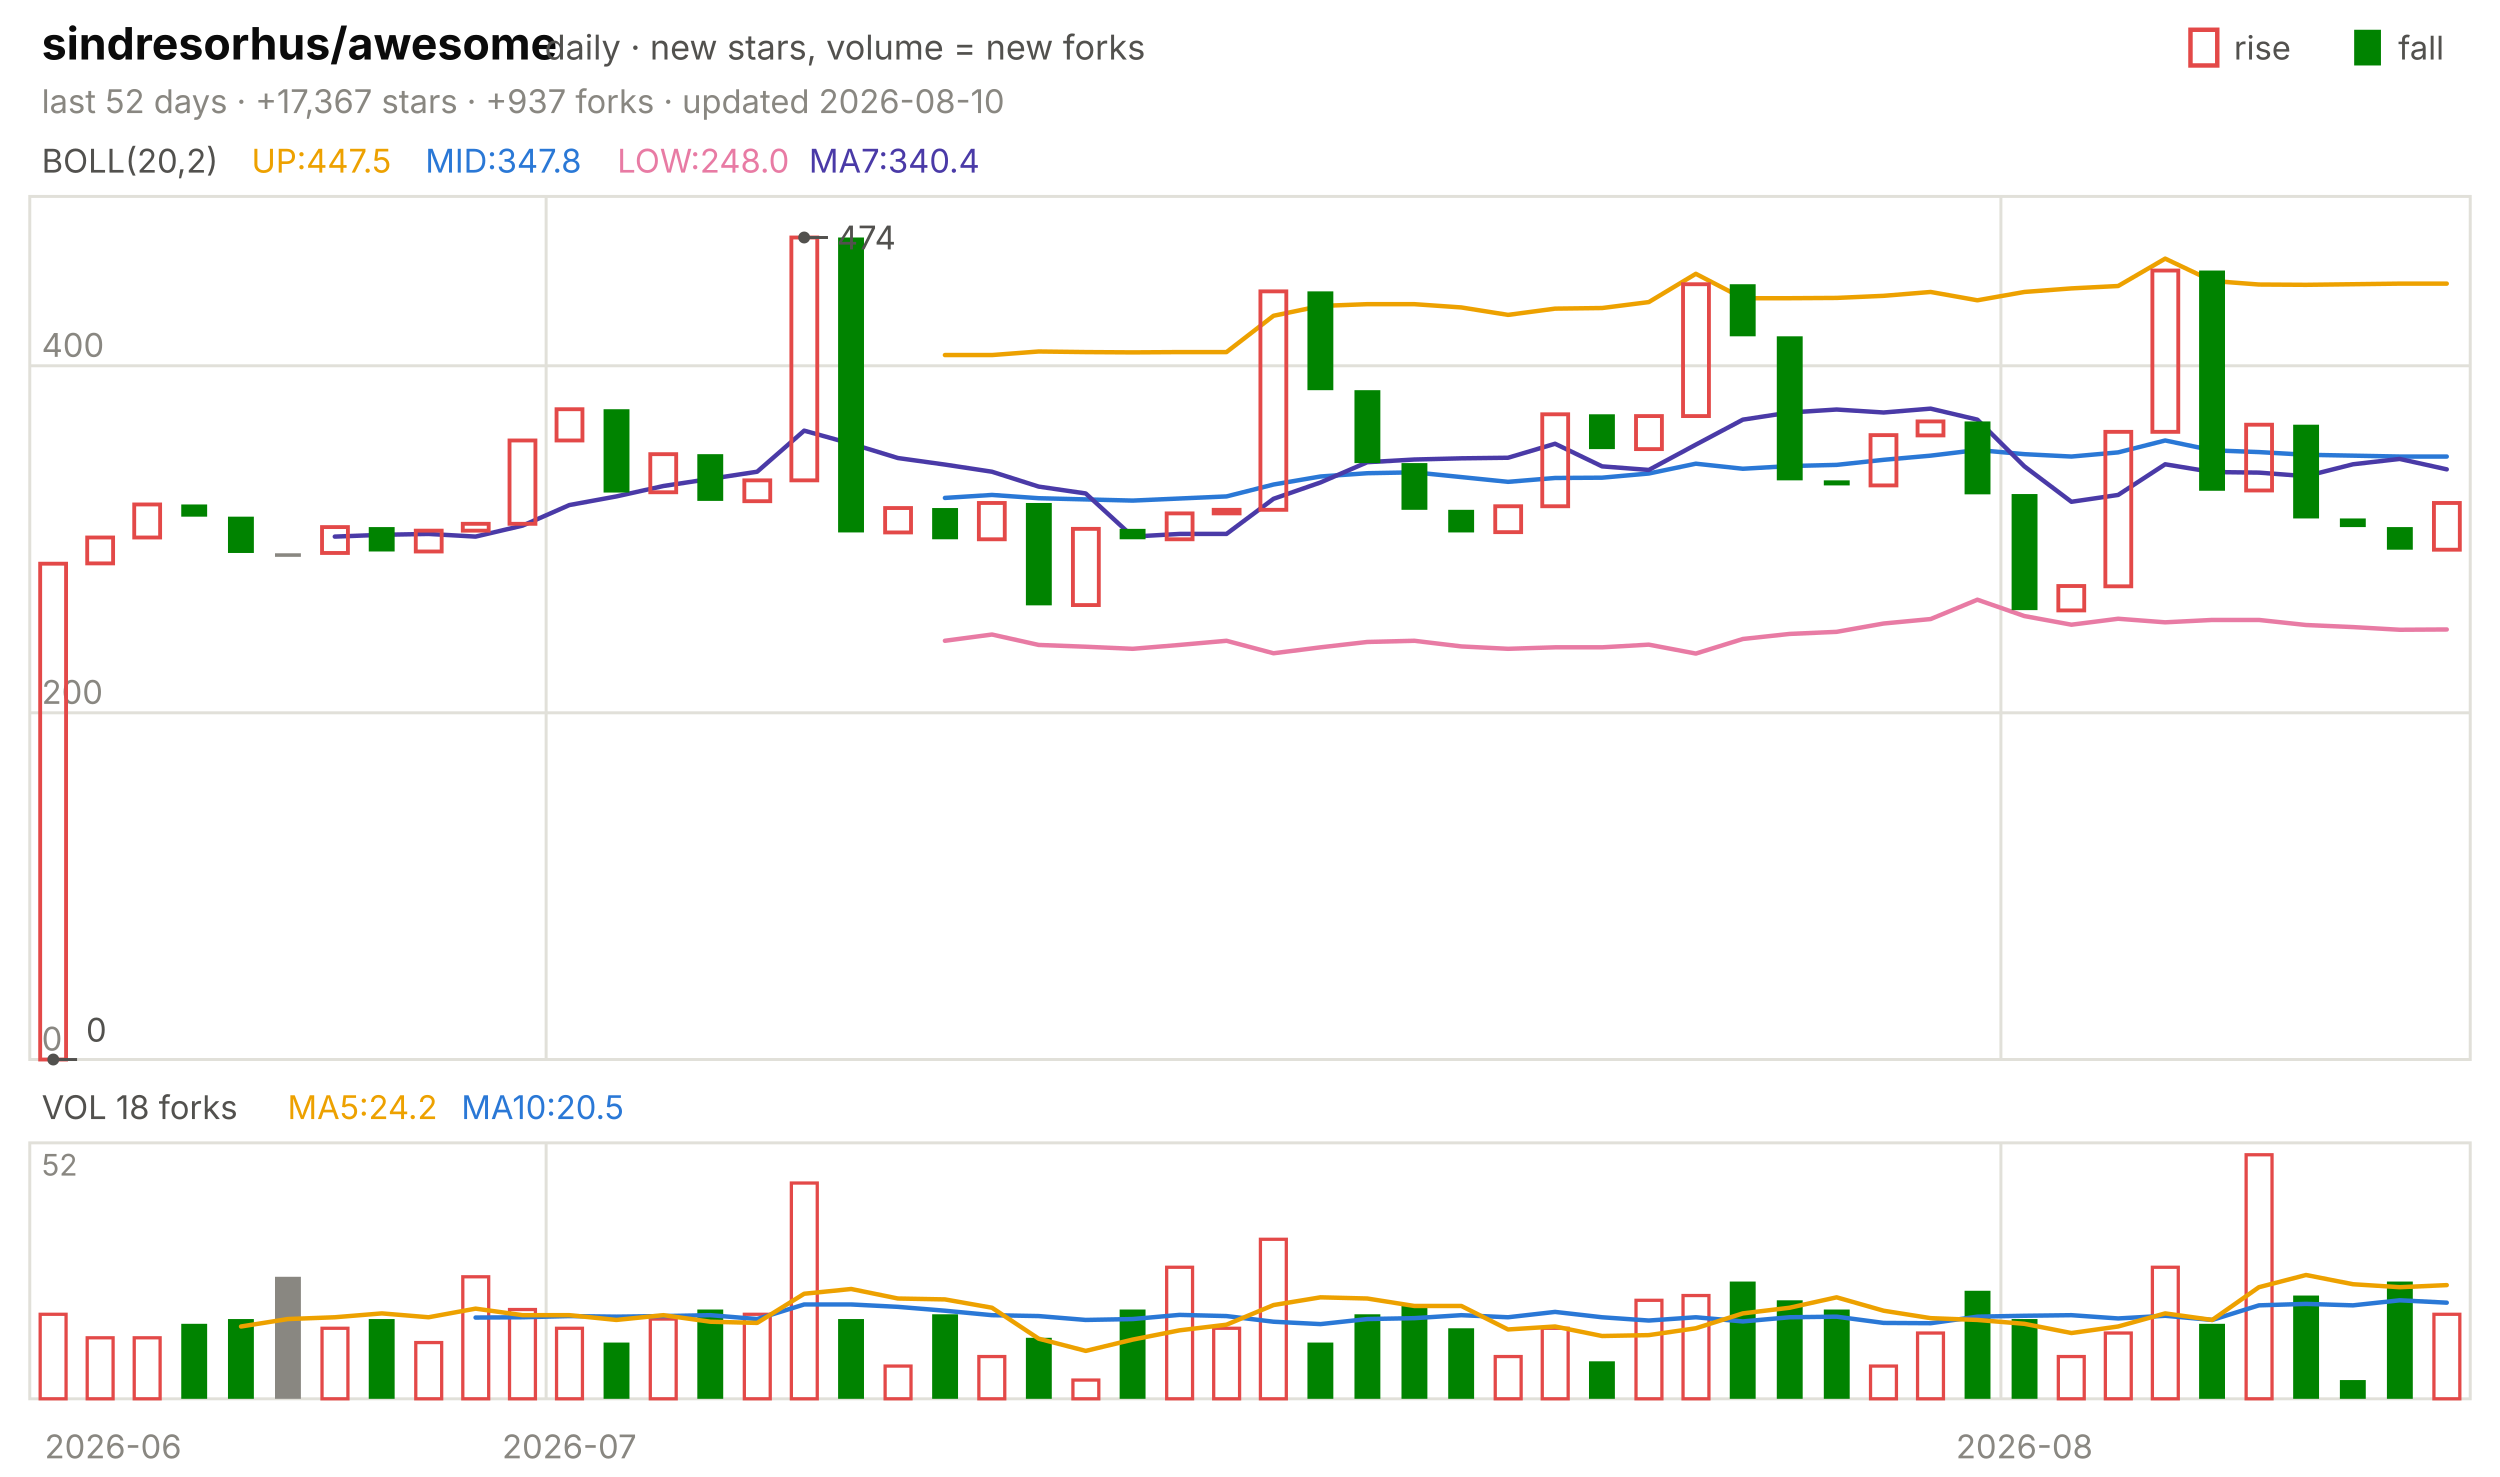
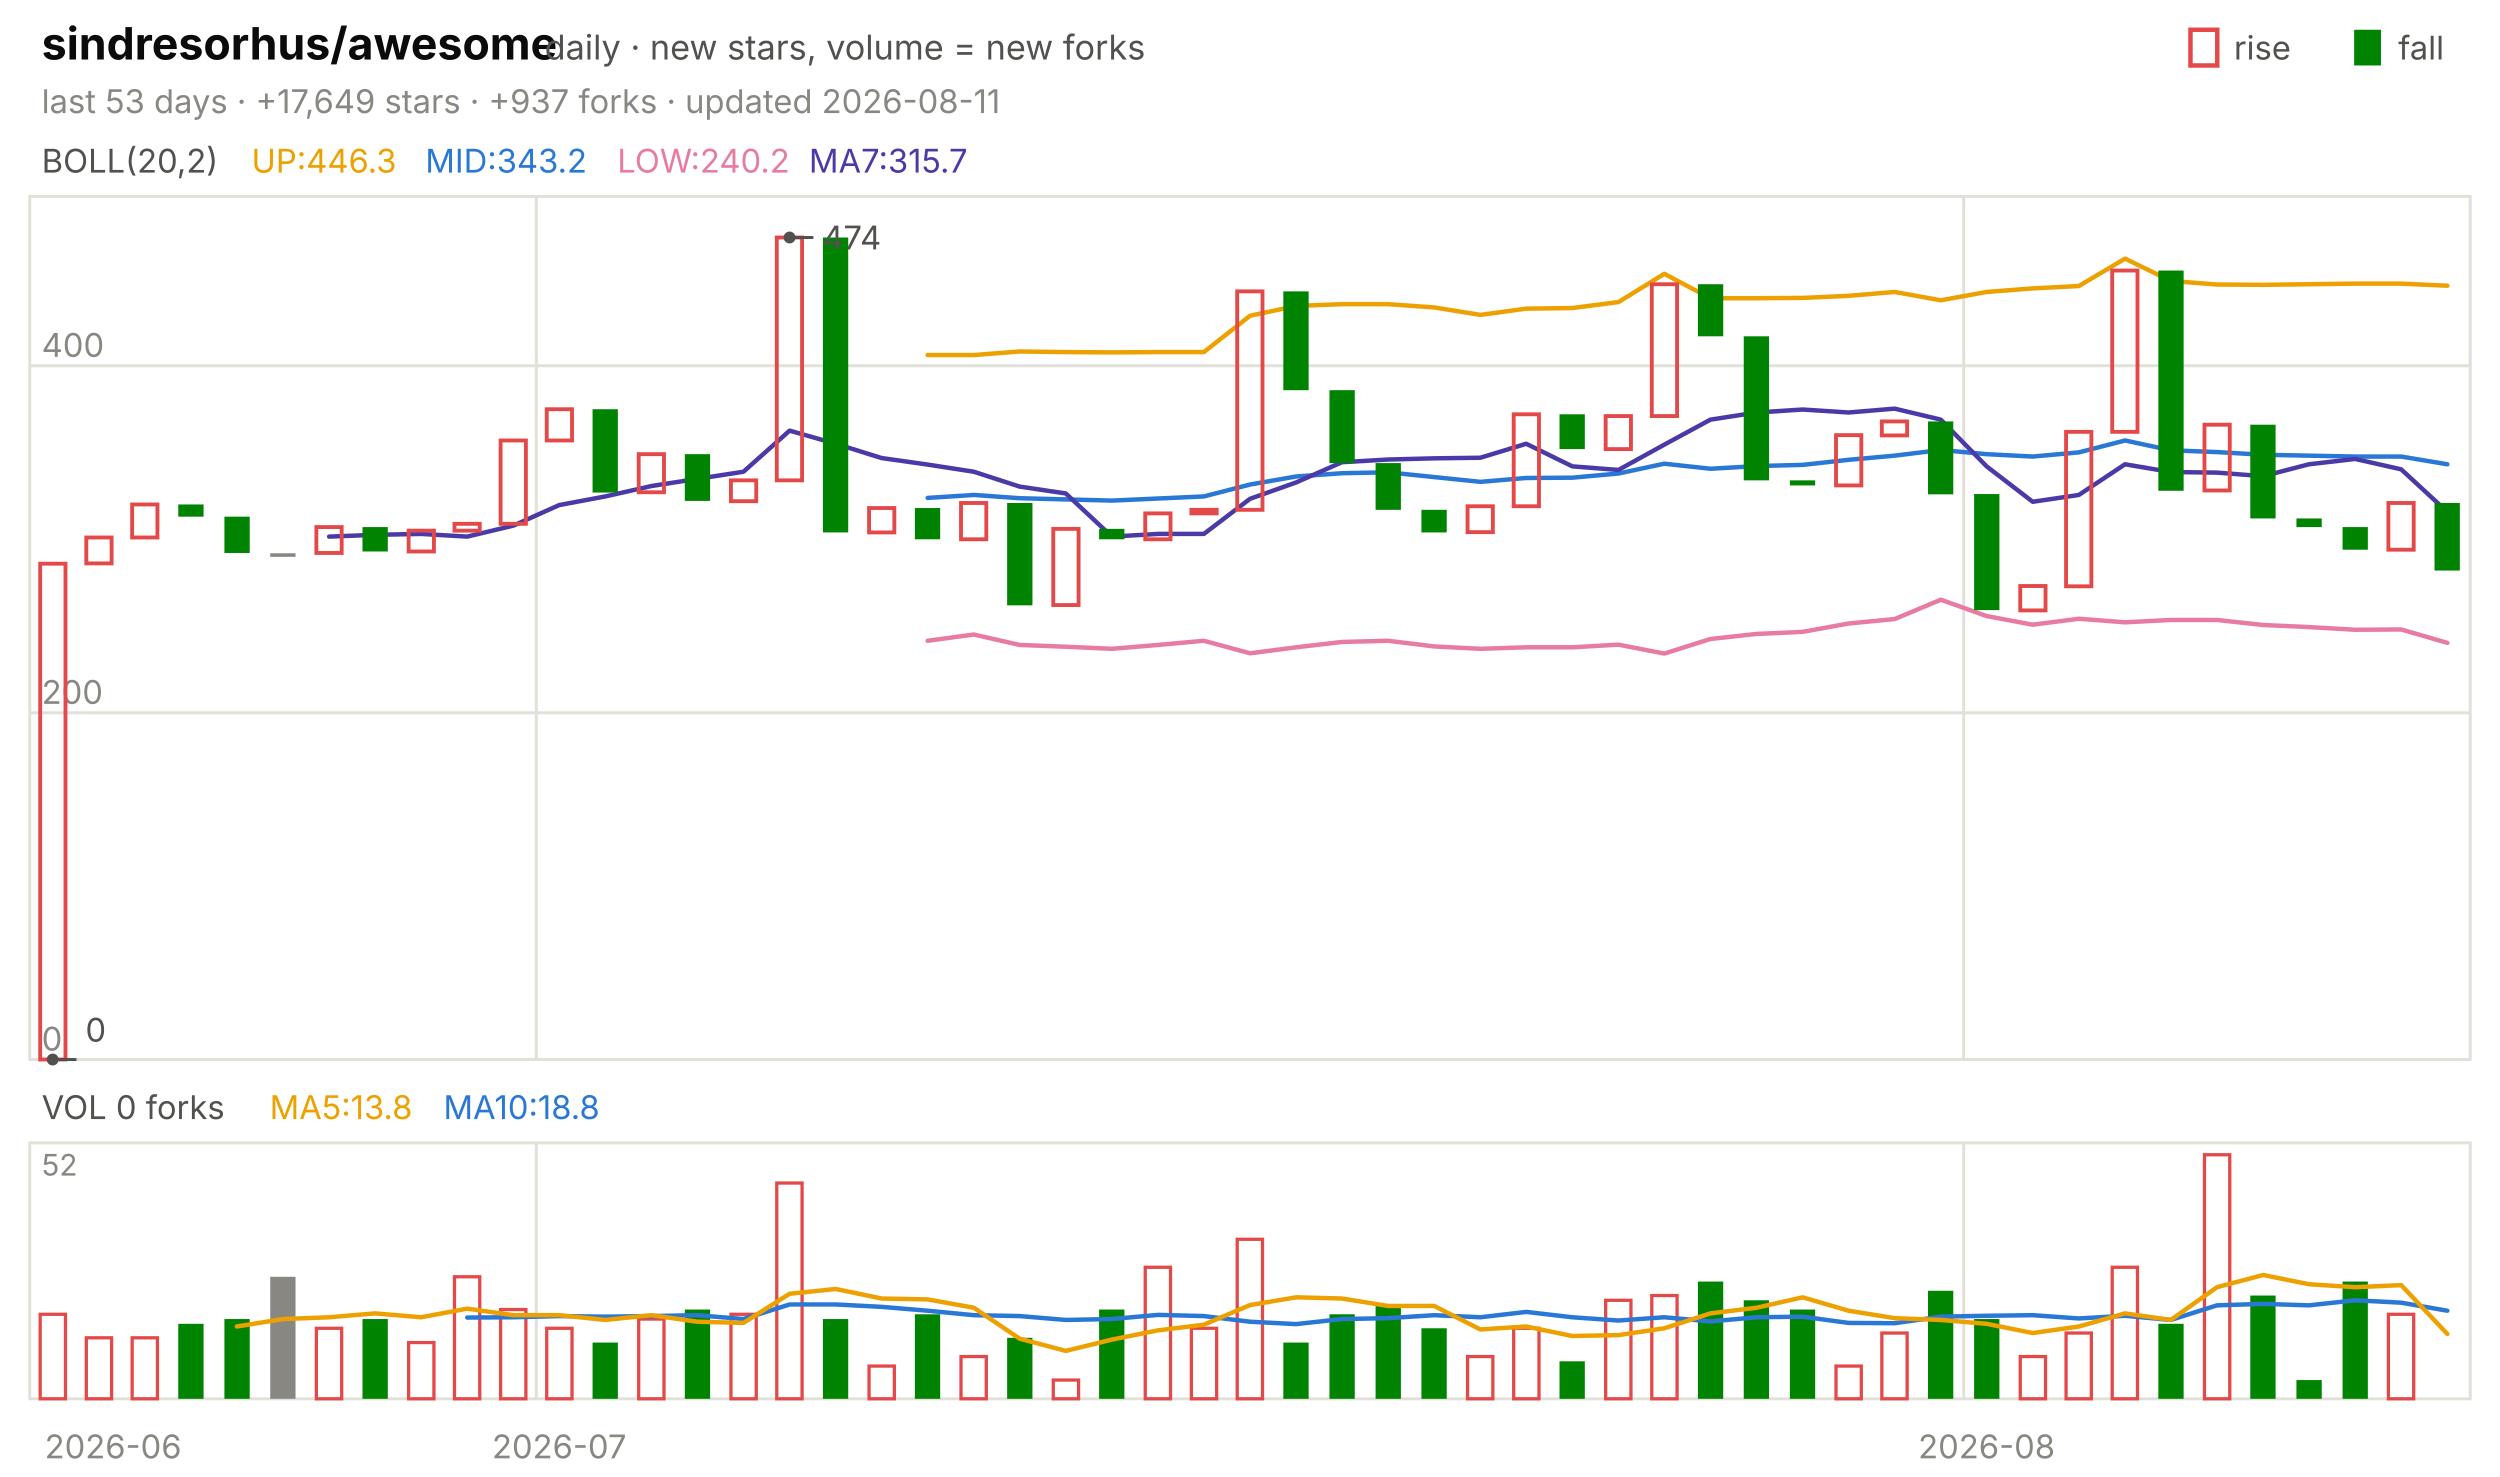
<svg xmlns="http://www.w3.org/2000/svg" viewBox="0 0 840 496" width="840" height="496" font-family="-apple-system,'Segoe UI',system-ui,sans-serif" role="img" aria-label="sindresorhus/awesome candlestick chart">
  <text x="14.0" y="20.0" font-size="15" fill="#0b0b0b" font-weight="650">sindresorhus/awesome</text>
  <text x="183.0" y="20.0" font-size="11.5" fill="#52514e">daily · new stars, volume = new forks</text>
  <text x="805.8" y="20.0" font-size="11.0" fill="#52514e">fall</text>
  <rect x="791" y="10" width="9" height="12" fill="#008300" />
  <text x="750.6" y="20.0" font-size="11.0" fill="#52514e">rise</text>
  <rect x="736" y="10" width="9" height="12" fill="none" stroke="#e34948" stroke-width="1.5" />
-   <text x="14.0" y="38.0" font-size="11.0" fill="#898781">last 52 days · +17,367 stars · +937 forks · updated 2026-08-10</text>
+   <text x="14.0" y="38.0" font-size="11.0" fill="#898781">last 53 days · +17,649 stars · +937 forks · updated 2026-08-11</text>
  <rect x="10" y="66" width="820" height="290" fill="none" stroke="#e1e0d9" />
  <rect x="10" y="384" width="820" height="86" fill="none" stroke="#e1e0d9" />
  <text x="38.0" y="490.0" font-size="11.0" fill="#898781" text-anchor="middle">2026-06</text>
-   <line x1="183.5" y1="66.0" x2="183.5" y2="356.0" stroke="#e1e0d9" stroke-width="1.0" />
-   <line x1="183.5" y1="384.0" x2="183.5" y2="470.0" stroke="#e1e0d9" stroke-width="1.0" />
-   <text x="191.3" y="490.0" font-size="11.0" fill="#898781" text-anchor="middle">2026-07</text>
-   <line x1="672.3" y1="66.0" x2="672.3" y2="356.0" stroke="#e1e0d9" stroke-width="1.0" />
-   <line x1="672.3" y1="384.0" x2="672.3" y2="470.0" stroke="#e1e0d9" stroke-width="1.0" />
-   <text x="680.2" y="490.0" font-size="11.0" fill="#898781" text-anchor="middle">2026-08</text>
+   <line x1="180.2" y1="66.0" x2="180.2" y2="356.0" stroke="#e1e0d9" stroke-width="1.0" />
+   <line x1="180.2" y1="384.0" x2="180.2" y2="470.0" stroke="#e1e0d9" stroke-width="1.0" />
+   <text x="187.9" y="490.0" font-size="11.0" fill="#898781" text-anchor="middle">2026-07</text>
+   <line x1="659.8" y1="66.0" x2="659.8" y2="356.0" stroke="#e1e0d9" stroke-width="1.0" />
+   <line x1="659.8" y1="384.0" x2="659.8" y2="470.0" stroke="#e1e0d9" stroke-width="1.0" />
+   <text x="667.5" y="490.0" font-size="11.0" fill="#898781" text-anchor="middle">2026-08</text>
  <text x="14.0" y="58.0" font-size="11.0" fill="#52514e">BOLL(20,2)</text>
-   <text x="84.5" y="58.0" font-size="11.0" fill="#eda100">UP:447.5</text>
-   <text x="142.9" y="58.0" font-size="11.0" fill="#2a78d6">MID:347.8</text>
-   <text x="207.4" y="58.0" font-size="11.0" fill="#e87ba4">LOW:248.0</text>
-   <text x="271.8" y="58.0" font-size="11.0" fill="#4a3aa7">MA7:340.4</text>
+   <text x="84.5" y="58.0" font-size="11.0" fill="#eda100">UP:446.3</text>
+   <text x="142.9" y="58.0" font-size="11.0" fill="#2a78d6">MID:343.2</text>
+   <text x="207.4" y="58.0" font-size="11.0" fill="#e87ba4">LOW:240.2</text>
+   <text x="271.8" y="58.0" font-size="11.0" fill="#4a3aa7">MA7:315.7</text>
  <line x1="10.0" y1="356.0" x2="830.0" y2="356.0" stroke="#e1e0d9" stroke-width="1.0" />
  <text x="14.0" y="353.0" font-size="11.0" fill="#898781">0</text>
  <line x1="10.0" y1="239.5" x2="830.0" y2="239.5" stroke="#e1e0d9" stroke-width="1.0" />
  <text x="14.0" y="236.5" font-size="11.0" fill="#898781">200</text>
  <line x1="10.0" y1="122.9" x2="830.0" y2="122.9" stroke="#e1e0d9" stroke-width="1.0" />
  <text x="14.0" y="119.9" font-size="11.0" fill="#898781">400</text>
-   <polyline points="317.5,119.3 333.3,119.3 349.0,118.1 364.8,118.3 380.6,118.4 396.3,118.3 412.1,118.3 427.9,106.1 443.7,102.8 459.4,102.2 475.2,102.2 491.0,103.3 506.7,105.8 522.5,103.7 538.3,103.5 554.0,101.5 569.8,92.0 585.6,100.2 601.3,100.2 617.1,100.1 632.9,99.4 648.7,98.1 664.4,100.9 680.2,98.1 696.0,96.9 711.7,96.1 727.5,86.9 743.3,94.4 759.0,95.6 774.8,95.7 790.6,95.5 806.3,95.3 822.1,95.3" fill="none" stroke="#eda100" stroke-width="1.5" stroke-linejoin="round" stroke-linecap="round" />
-   <polyline points="317.5,167.3 333.3,166.3 349.0,167.4 364.8,167.8 380.6,168.2 396.3,167.5 412.1,166.8 427.9,162.8 443.7,160.1 459.4,159.0 475.2,158.7 491.0,160.3 506.7,161.9 522.5,160.6 538.3,160.5 554.0,159.1 569.8,155.8 585.6,157.5 601.3,156.6 617.1,156.2 632.9,154.5 648.7,153.1 664.4,151.2 680.2,152.6 696.0,153.4 711.7,152.0 727.5,148.0 743.3,151.3 759.0,151.9 774.8,152.8 790.6,153.1 806.3,153.4 822.1,153.4" fill="none" stroke="#2a78d6" stroke-width="1.5" stroke-linejoin="round" stroke-linecap="round" />
-   <polyline points="317.5,215.3 333.3,213.2 349.0,216.7 364.8,217.3 380.6,218.0 396.3,216.7 412.1,215.3 427.9,219.5 443.7,217.5 459.4,215.7 475.2,215.3 491.0,217.2 506.7,218.0 522.5,217.5 538.3,217.5 554.0,216.6 569.8,219.6 585.6,214.7 601.3,213.0 617.1,212.3 632.9,209.5 648.7,208.0 664.4,201.5 680.2,207.0 696.0,209.9 711.7,207.9 727.5,209.1 743.3,208.3 759.0,208.3 774.8,210.0 790.6,210.7 806.3,211.6 822.1,211.5" fill="none" stroke="#e87ba4" stroke-width="1.5" stroke-linejoin="round" stroke-linecap="round" />
-   <polyline points="112.5,180.3 128.3,179.7 144.0,179.4 159.8,180.3 175.6,176.6 191.3,169.7 207.1,166.8 222.9,163.3 238.7,160.9 254.4,158.5 270.2,144.7 286.0,149.1 301.7,153.9 317.5,156.1 333.3,158.5 349.0,163.5 364.8,165.8 380.6,180.3 396.3,179.4 412.1,179.4 427.9,167.6 443.7,162.1 459.4,155.3 475.2,154.4 491.0,154.0 506.7,153.8 522.5,149.1 538.3,156.7 554.0,157.9 569.8,149.4 585.6,141.0 601.3,138.6 617.1,137.6 632.9,138.6 648.7,137.3 664.4,141.0 680.2,156.7 696.0,168.6 711.7,166.3 727.5,156.0 743.3,158.6 759.0,158.8 774.8,160.0 790.6,156.0 806.3,154.2 822.1,157.7" fill="none" stroke="#4a3aa7" stroke-width="1.5" stroke-linejoin="round" stroke-linecap="round" />
-   <rect x="13.5" y="189.4" width="8.7" height="166.6" fill="none" stroke="#e34948" stroke-width="1.3" />
-   <rect x="29.3" y="180.6" width="8.7" height="8.7" fill="none" stroke="#e34948" stroke-width="1.3" />
-   <rect x="45.1" y="169.5" width="8.7" height="11.1" fill="none" stroke="#e34948" stroke-width="1.3" />
-   <rect x="60.9" y="169.5" width="8.7" height="4.1" fill="#008300" />
-   <rect x="76.6" y="173.6" width="8.7" height="12.2" fill="#008300" />
-   <rect x="92.4" y="185.9" width="8.7" height="1.2" fill="#898781" />
-   <rect x="108.2" y="177.1" width="8.7" height="8.7" fill="none" stroke="#e34948" stroke-width="1.3" />
-   <rect x="123.9" y="177.1" width="8.7" height="8.2" fill="#008300" />
-   <rect x="139.7" y="178.3" width="8.7" height="7.0" fill="none" stroke="#e34948" stroke-width="1.3" />
-   <rect x="155.5" y="176.0" width="8.7" height="2.3" fill="none" stroke="#e34948" stroke-width="1.3" />
-   <rect x="171.2" y="148.0" width="8.7" height="28.0" fill="none" stroke="#e34948" stroke-width="1.3" />
-   <rect x="187.0" y="137.5" width="8.7" height="10.5" fill="none" stroke="#e34948" stroke-width="1.3" />
-   <rect x="202.8" y="137.5" width="8.7" height="28.0" fill="#008300" />
-   <rect x="218.5" y="152.6" width="8.7" height="12.8" fill="none" stroke="#e34948" stroke-width="1.3" />
-   <rect x="234.3" y="152.6" width="8.7" height="15.7" fill="#008300" />
-   <rect x="250.1" y="161.4" width="8.7" height="7.0" fill="none" stroke="#e34948" stroke-width="1.3" />
-   <rect x="265.9" y="79.8" width="8.7" height="81.6" fill="none" stroke="#e34948" stroke-width="1.3" />
-   <rect x="281.6" y="79.8" width="8.7" height="99.1" fill="#008300" />
-   <rect x="297.4" y="170.7" width="8.7" height="8.2" fill="none" stroke="#e34948" stroke-width="1.3" />
-   <rect x="313.2" y="170.7" width="8.7" height="10.5" fill="#008300" />
-   <rect x="328.9" y="169.0" width="8.7" height="12.2" fill="none" stroke="#e34948" stroke-width="1.3" />
-   <rect x="344.7" y="169.0" width="8.7" height="34.4" fill="#008300" />
-   <rect x="360.5" y="177.7" width="8.7" height="25.6" fill="none" stroke="#e34948" stroke-width="1.3" />
-   <rect x="376.2" y="177.7" width="8.7" height="3.5" fill="#008300" />
-   <rect x="392.0" y="172.5" width="8.7" height="8.7" fill="none" stroke="#e34948" stroke-width="1.3" />
-   <rect x="407.8" y="171.3" width="8.7" height="1.2" fill="none" stroke="#e34948" stroke-width="1.3" />
-   <rect x="423.5" y="97.9" width="8.7" height="73.4" fill="none" stroke="#e34948" stroke-width="1.3" />
-   <rect x="439.3" y="97.9" width="8.7" height="33.2" fill="#008300" />
-   <rect x="455.1" y="131.1" width="8.7" height="24.5" fill="#008300" />
-   <rect x="470.9" y="155.6" width="8.7" height="15.7" fill="#008300" />
-   <rect x="486.6" y="171.3" width="8.7" height="7.6" fill="#008300" />
-   <rect x="502.4" y="170.1" width="8.7" height="8.7" fill="none" stroke="#e34948" stroke-width="1.3" />
-   <rect x="518.2" y="139.2" width="8.7" height="30.9" fill="none" stroke="#e34948" stroke-width="1.3" />
-   <rect x="533.9" y="139.2" width="8.7" height="11.7" fill="#008300" />
-   <rect x="549.7" y="139.8" width="8.7" height="11.1" fill="none" stroke="#e34948" stroke-width="1.3" />
-   <rect x="565.5" y="95.5" width="8.7" height="44.3" fill="none" stroke="#e34948" stroke-width="1.3" />
-   <rect x="581.2" y="95.5" width="8.7" height="17.5" fill="#008300" />
-   <rect x="597.0" y="113.0" width="8.7" height="48.4" fill="#008300" />
-   <rect x="612.8" y="161.4" width="8.7" height="1.7" fill="#008300" />
-   <rect x="628.5" y="146.2" width="8.7" height="16.9" fill="none" stroke="#e34948" stroke-width="1.3" />
-   <rect x="644.3" y="141.6" width="8.7" height="4.7" fill="none" stroke="#e34948" stroke-width="1.3" />
-   <rect x="660.1" y="141.6" width="8.7" height="24.5" fill="#008300" />
-   <rect x="675.9" y="166.0" width="8.7" height="39.0" fill="#008300" />
-   <rect x="691.6" y="196.9" width="8.7" height="8.2" fill="none" stroke="#e34948" stroke-width="1.3" />
-   <rect x="707.4" y="145.1" width="8.7" height="51.9" fill="none" stroke="#e34948" stroke-width="1.3" />
-   <rect x="723.2" y="90.9" width="8.7" height="54.2" fill="none" stroke="#e34948" stroke-width="1.3" />
-   <rect x="738.9" y="90.9" width="8.7" height="74.0" fill="#008300" />
-   <rect x="754.7" y="142.7" width="8.7" height="22.1" fill="none" stroke="#e34948" stroke-width="1.3" />
-   <rect x="770.5" y="142.7" width="8.7" height="31.5" fill="#008300" />
-   <rect x="786.2" y="174.2" width="8.7" height="2.9" fill="#008300" />
-   <rect x="802.0" y="177.1" width="8.7" height="7.6" fill="#008300" />
-   <rect x="817.8" y="169.0" width="8.7" height="15.7" fill="none" stroke="#e34948" stroke-width="1.3" />
-   <circle cx="270.2" cy="79.8" r="2" fill="#52514e" />
-   <line x1="270.2" y1="79.8" x2="278.2" y2="79.8" stroke="#52514e" stroke-width="1.0" />
-   <text x="281.2" y="83.8" font-size="11.0" fill="#52514e">474</text>
-   <circle cx="17.9" cy="356.0" r="2" fill="#52514e" />
-   <line x1="17.9" y1="356.0" x2="25.9" y2="356.0" stroke="#52514e" stroke-width="1.0" />
-   <text x="28.9" y="350.0" font-size="11.0" fill="#52514e">0</text>
-   <text x="14.0" y="376.0" font-size="11.0" fill="#52514e">VOL 18 forks</text>
-   <text x="96.6" y="376.0" font-size="11.0" fill="#eda100">MA5:24.2</text>
-   <text x="155.0" y="376.0" font-size="11.0" fill="#2a78d6">MA10:20.5</text>
+   <polyline points="311.7,119.3 327.2,119.3 342.6,118.1 358.1,118.3 373.6,118.4 389.1,118.3 404.5,118.3 420.0,106.1 435.5,102.8 450.9,102.2 466.4,102.2 481.9,103.3 497.4,105.8 512.8,103.7 528.3,103.5 543.8,101.5 559.2,92.0 574.7,100.2 590.2,100.2 605.7,100.1 621.1,99.4 636.6,98.1 652.1,100.9 667.5,98.1 683.0,96.9 698.5,96.1 714.0,86.9 729.4,94.4 744.9,95.6 760.4,95.7 775.8,95.5 791.3,95.3 806.8,95.3 822.3,96.0" fill="none" stroke="#eda100" stroke-width="1.5" stroke-linejoin="round" stroke-linecap="round" />
+   <polyline points="311.7,167.3 327.2,166.3 342.6,167.4 358.1,167.8 373.6,168.2 389.1,167.5 404.5,166.8 420.0,162.8 435.5,160.1 450.9,159.0 466.4,158.7 481.9,160.3 497.4,161.9 512.8,160.6 528.3,160.5 543.8,159.1 559.2,155.8 574.7,157.5 590.2,156.6 605.7,156.2 621.1,154.5 636.6,153.1 652.1,151.2 667.5,152.6 683.0,153.4 698.5,152.0 714.0,148.0 729.4,151.3 744.9,151.9 760.4,152.8 775.8,153.1 791.3,153.4 806.8,153.4 822.3,156.0" fill="none" stroke="#2a78d6" stroke-width="1.5" stroke-linejoin="round" stroke-linecap="round" />
+   <polyline points="311.7,215.3 327.2,213.2 342.6,216.7 358.1,217.3 373.6,218.0 389.1,216.7 404.5,215.3 420.0,219.5 435.5,217.5 450.9,215.7 466.4,215.3 481.9,217.2 497.4,218.0 512.8,217.5 528.3,217.5 543.8,216.6 559.2,219.6 574.7,214.7 590.2,213.0 605.7,212.3 621.1,209.5 636.6,208.0 652.1,201.5 667.5,207.0 683.0,209.9 698.5,207.9 714.0,209.1 729.4,208.3 744.9,208.3 760.4,210.0 775.8,210.7 791.3,211.6 806.8,211.5 822.3,216.0" fill="none" stroke="#e87ba4" stroke-width="1.5" stroke-linejoin="round" stroke-linecap="round" />
+   <polyline points="110.6,180.3 126.0,179.7 141.5,179.4 157.0,180.3 172.5,176.6 187.9,169.7 203.4,166.8 218.9,163.3 234.3,160.9 249.8,158.5 265.3,144.7 280.8,149.1 296.2,153.9 311.7,156.1 327.2,158.5 342.6,163.5 358.1,165.8 373.6,180.3 389.1,179.4 404.5,179.4 420.0,167.6 435.5,162.1 450.9,155.3 466.4,154.4 481.9,154.0 497.4,153.8 512.8,149.1 528.3,156.7 543.8,157.9 559.2,149.4 574.7,141.0 590.2,138.6 605.7,137.6 621.1,138.6 636.6,137.3 652.1,141.0 667.5,156.7 683.0,168.6 698.5,166.3 714.0,156.0 729.4,158.6 744.9,158.8 760.4,160.0 775.8,156.0 791.3,154.2 806.8,157.7 822.3,172.0" fill="none" stroke="#4a3aa7" stroke-width="1.5" stroke-linejoin="round" stroke-linecap="round" />
+   <rect x="13.5" y="189.4" width="8.5" height="166.6" fill="none" stroke="#e34948" stroke-width="1.3" />
+   <rect x="29.0" y="180.6" width="8.5" height="8.7" fill="none" stroke="#e34948" stroke-width="1.3" />
+   <rect x="44.4" y="169.5" width="8.5" height="11.1" fill="none" stroke="#e34948" stroke-width="1.3" />
+   <rect x="59.9" y="169.5" width="8.5" height="4.1" fill="#008300" />
+   <rect x="75.4" y="173.6" width="8.5" height="12.2" fill="#008300" />
+   <rect x="90.8" y="185.9" width="8.5" height="1.2" fill="#898781" />
+   <rect x="106.3" y="177.1" width="8.5" height="8.7" fill="none" stroke="#e34948" stroke-width="1.3" />
+   <rect x="121.8" y="177.1" width="8.5" height="8.2" fill="#008300" />
+   <rect x="137.3" y="178.3" width="8.5" height="7.0" fill="none" stroke="#e34948" stroke-width="1.3" />
+   <rect x="152.7" y="176.0" width="8.5" height="2.3" fill="none" stroke="#e34948" stroke-width="1.3" />
+   <rect x="168.2" y="148.0" width="8.5" height="28.0" fill="none" stroke="#e34948" stroke-width="1.3" />
+   <rect x="183.7" y="137.5" width="8.5" height="10.5" fill="none" stroke="#e34948" stroke-width="1.3" />
+   <rect x="199.1" y="137.5" width="8.5" height="28.0" fill="#008300" />
+   <rect x="214.6" y="152.6" width="8.5" height="12.8" fill="none" stroke="#e34948" stroke-width="1.3" />
+   <rect x="230.1" y="152.6" width="8.5" height="15.7" fill="#008300" />
+   <rect x="245.6" y="161.4" width="8.5" height="7.0" fill="none" stroke="#e34948" stroke-width="1.3" />
+   <rect x="261.0" y="79.8" width="8.5" height="81.6" fill="none" stroke="#e34948" stroke-width="1.3" />
+   <rect x="276.5" y="79.8" width="8.5" height="99.1" fill="#008300" />
+   <rect x="292.0" y="170.7" width="8.5" height="8.2" fill="none" stroke="#e34948" stroke-width="1.3" />
+   <rect x="307.4" y="170.7" width="8.5" height="10.5" fill="#008300" />
+   <rect x="322.9" y="169.0" width="8.5" height="12.2" fill="none" stroke="#e34948" stroke-width="1.3" />
+   <rect x="338.4" y="169.0" width="8.5" height="34.4" fill="#008300" />
+   <rect x="353.9" y="177.7" width="8.5" height="25.6" fill="none" stroke="#e34948" stroke-width="1.3" />
+   <rect x="369.3" y="177.7" width="8.5" height="3.5" fill="#008300" />
+   <rect x="384.8" y="172.5" width="8.5" height="8.7" fill="none" stroke="#e34948" stroke-width="1.3" />
+   <rect x="400.3" y="171.3" width="8.5" height="1.2" fill="none" stroke="#e34948" stroke-width="1.3" />
+   <rect x="415.7" y="97.9" width="8.5" height="73.4" fill="none" stroke="#e34948" stroke-width="1.3" />
+   <rect x="431.2" y="97.9" width="8.5" height="33.2" fill="#008300" />
+   <rect x="446.7" y="131.1" width="8.5" height="24.5" fill="#008300" />
+   <rect x="462.2" y="155.6" width="8.5" height="15.7" fill="#008300" />
+   <rect x="477.6" y="171.3" width="8.5" height="7.6" fill="#008300" />
+   <rect x="493.1" y="170.1" width="8.5" height="8.7" fill="none" stroke="#e34948" stroke-width="1.3" />
+   <rect x="508.6" y="139.2" width="8.5" height="30.9" fill="none" stroke="#e34948" stroke-width="1.3" />
+   <rect x="524.0" y="139.2" width="8.5" height="11.7" fill="#008300" />
+   <rect x="539.5" y="139.8" width="8.5" height="11.1" fill="none" stroke="#e34948" stroke-width="1.3" />
+   <rect x="555.0" y="95.5" width="8.5" height="44.3" fill="none" stroke="#e34948" stroke-width="1.3" />
+   <rect x="570.5" y="95.5" width="8.5" height="17.5" fill="#008300" />
+   <rect x="585.9" y="113.0" width="8.5" height="48.4" fill="#008300" />
+   <rect x="601.4" y="161.4" width="8.5" height="1.7" fill="#008300" />
+   <rect x="616.9" y="146.2" width="8.5" height="16.9" fill="none" stroke="#e34948" stroke-width="1.3" />
+   <rect x="632.3" y="141.6" width="8.5" height="4.7" fill="none" stroke="#e34948" stroke-width="1.3" />
+   <rect x="647.8" y="141.6" width="8.5" height="24.5" fill="#008300" />
+   <rect x="663.3" y="166.0" width="8.5" height="39.0" fill="#008300" />
+   <rect x="678.8" y="196.9" width="8.5" height="8.2" fill="none" stroke="#e34948" stroke-width="1.3" />
+   <rect x="694.2" y="145.1" width="8.5" height="51.9" fill="none" stroke="#e34948" stroke-width="1.3" />
+   <rect x="709.7" y="90.9" width="8.5" height="54.2" fill="none" stroke="#e34948" stroke-width="1.3" />
+   <rect x="725.2" y="90.9" width="8.5" height="74.0" fill="#008300" />
+   <rect x="740.7" y="142.7" width="8.5" height="22.1" fill="none" stroke="#e34948" stroke-width="1.3" />
+   <rect x="756.1" y="142.7" width="8.5" height="31.5" fill="#008300" />
+   <rect x="771.6" y="174.2" width="8.5" height="2.9" fill="#008300" />
+   <rect x="787.1" y="177.1" width="8.5" height="7.6" fill="#008300" />
+   <rect x="802.5" y="169.0" width="8.5" height="15.7" fill="none" stroke="#e34948" stroke-width="1.3" />
+   <rect x="818.0" y="169.0" width="8.5" height="22.7" fill="#008300" />
+   <circle cx="265.3" cy="79.8" r="2" fill="#52514e" />
+   <line x1="265.3" y1="79.8" x2="273.3" y2="79.8" stroke="#52514e" stroke-width="1.0" />
+   <text x="276.3" y="83.8" font-size="11.0" fill="#52514e">474</text>
+   <circle cx="17.7" cy="356.0" r="2" fill="#52514e" />
+   <line x1="17.7" y1="356.0" x2="25.7" y2="356.0" stroke="#52514e" stroke-width="1.0" />
+   <text x="28.7" y="350.0" font-size="11.0" fill="#52514e">0</text>
+   <text x="14.0" y="376.0" font-size="11.0" fill="#52514e">VOL 0 forks</text>
+   <text x="90.6" y="376.0" font-size="11.0" fill="#eda100">MA5:13.8</text>
+   <text x="149.0" y="376.0" font-size="11.0" fill="#2a78d6">MA10:18.8</text>
  <text x="14.0" y="395.0" font-size="10" fill="#898781">52</text>
-   <rect x="13.5" y="441.6" width="8.7" height="28.4" fill="none" stroke="#e34948" stroke-width="1.1" />
-   <rect x="29.3" y="449.5" width="8.7" height="20.5" fill="none" stroke="#e34948" stroke-width="1.1" />
-   <rect x="45.1" y="449.5" width="8.7" height="20.5" fill="none" stroke="#e34948" stroke-width="1.1" />
-   <rect x="60.9" y="444.8" width="8.7" height="25.2" fill="#008300" />
-   <rect x="76.6" y="443.2" width="8.7" height="26.8" fill="#008300" />
-   <rect x="92.4" y="429.0" width="8.7" height="41.0" fill="#898781" />
-   <rect x="108.2" y="446.3" width="8.7" height="23.7" fill="none" stroke="#e34948" stroke-width="1.1" />
-   <rect x="123.9" y="443.2" width="8.7" height="26.8" fill="#008300" />
-   <rect x="139.7" y="451.1" width="8.7" height="18.9" fill="none" stroke="#e34948" stroke-width="1.1" />
-   <rect x="155.5" y="429.0" width="8.7" height="41.0" fill="none" stroke="#e34948" stroke-width="1.1" />
-   <rect x="171.2" y="440.0" width="8.7" height="30.0" fill="none" stroke="#e34948" stroke-width="1.1" />
-   <rect x="187.0" y="446.3" width="8.7" height="23.7" fill="none" stroke="#e34948" stroke-width="1.1" />
-   <rect x="202.8" y="451.1" width="8.7" height="18.9" fill="#008300" />
-   <rect x="218.5" y="443.2" width="8.7" height="26.8" fill="none" stroke="#e34948" stroke-width="1.1" />
-   <rect x="234.3" y="440.0" width="8.7" height="30.0" fill="#008300" />
-   <rect x="250.1" y="441.6" width="8.7" height="28.4" fill="none" stroke="#e34948" stroke-width="1.1" />
-   <rect x="265.9" y="397.5" width="8.7" height="72.5" fill="none" stroke="#e34948" stroke-width="1.1" />
-   <rect x="281.6" y="443.2" width="8.7" height="26.8" fill="#008300" />
-   <rect x="297.4" y="459.0" width="8.7" height="11.0" fill="none" stroke="#e34948" stroke-width="1.1" />
-   <rect x="313.2" y="441.6" width="8.7" height="28.4" fill="#008300" />
-   <rect x="328.9" y="455.8" width="8.7" height="14.2" fill="none" stroke="#e34948" stroke-width="1.1" />
-   <rect x="344.7" y="449.5" width="8.7" height="20.5" fill="#008300" />
-   <rect x="360.5" y="463.7" width="8.7" height="6.3" fill="none" stroke="#e34948" stroke-width="1.1" />
-   <rect x="376.2" y="440.0" width="8.7" height="30.0" fill="#008300" />
-   <rect x="392.0" y="425.8" width="8.7" height="44.2" fill="none" stroke="#e34948" stroke-width="1.1" />
-   <rect x="407.8" y="446.3" width="8.7" height="23.7" fill="none" stroke="#e34948" stroke-width="1.1" />
-   <rect x="423.5" y="416.4" width="8.7" height="53.6" fill="none" stroke="#e34948" stroke-width="1.1" />
-   <rect x="439.3" y="451.1" width="8.7" height="18.9" fill="#008300" />
-   <rect x="455.1" y="441.6" width="8.7" height="28.4" fill="#008300" />
-   <rect x="470.9" y="438.5" width="8.7" height="31.5" fill="#008300" />
-   <rect x="486.6" y="446.3" width="8.7" height="23.7" fill="#008300" />
-   <rect x="502.4" y="455.8" width="8.7" height="14.2" fill="none" stroke="#e34948" stroke-width="1.1" />
-   <rect x="518.2" y="446.3" width="8.7" height="23.7" fill="none" stroke="#e34948" stroke-width="1.1" />
-   <rect x="533.9" y="457.4" width="8.7" height="12.6" fill="#008300" />
-   <rect x="549.7" y="436.9" width="8.7" height="33.1" fill="none" stroke="#e34948" stroke-width="1.1" />
-   <rect x="565.5" y="435.3" width="8.7" height="34.7" fill="none" stroke="#e34948" stroke-width="1.1" />
-   <rect x="581.2" y="430.6" width="8.7" height="39.4" fill="#008300" />
-   <rect x="597.0" y="436.9" width="8.7" height="33.1" fill="#008300" />
-   <rect x="612.8" y="440.0" width="8.7" height="30.0" fill="#008300" />
-   <rect x="628.5" y="459.0" width="8.7" height="11.0" fill="none" stroke="#e34948" stroke-width="1.1" />
-   <rect x="644.3" y="447.9" width="8.7" height="22.1" fill="none" stroke="#e34948" stroke-width="1.1" />
-   <rect x="660.1" y="433.7" width="8.7" height="36.3" fill="#008300" />
-   <rect x="675.9" y="443.2" width="8.7" height="26.8" fill="#008300" />
-   <rect x="691.6" y="455.8" width="8.7" height="14.2" fill="none" stroke="#e34948" stroke-width="1.1" />
-   <rect x="707.4" y="447.9" width="8.7" height="22.1" fill="none" stroke="#e34948" stroke-width="1.1" />
-   <rect x="723.2" y="425.8" width="8.7" height="44.2" fill="none" stroke="#e34948" stroke-width="1.1" />
-   <rect x="738.9" y="444.8" width="8.7" height="25.2" fill="#008300" />
-   <rect x="754.7" y="388.0" width="8.7" height="82.0" fill="none" stroke="#e34948" stroke-width="1.1" />
-   <rect x="770.5" y="435.3" width="8.7" height="34.7" fill="#008300" />
-   <rect x="786.2" y="463.7" width="8.7" height="6.3" fill="#008300" />
-   <rect x="802.0" y="430.6" width="8.7" height="39.4" fill="#008300" />
-   <rect x="817.8" y="441.6" width="8.7" height="28.4" fill="none" stroke="#e34948" stroke-width="1.1" />
-   <polyline points="159.8,442.7 175.6,442.6 191.3,442.2 207.1,442.4 222.9,442.2 238.7,441.9 254.4,443.2 270.2,438.3 286.0,438.3 301.7,439.1 317.5,440.4 333.3,441.9 349.0,442.2 364.8,443.5 380.6,443.2 396.3,441.8 412.1,442.2 427.9,444.1 443.7,444.9 459.4,443.2 475.2,442.9 491.0,441.9 506.7,442.6 522.5,440.8 538.3,442.6 554.0,443.7 569.8,442.6 585.6,444.0 601.3,442.6 617.1,442.4 632.9,444.5 648.7,444.6 664.4,442.4 680.2,442.1 696.0,441.9 711.7,443.0 727.5,442.1 743.3,443.5 759.0,438.6 774.8,438.1 790.6,438.6 806.3,436.9 822.1,437.7" fill="none" stroke="#2a78d6" stroke-width="1.5" stroke-linejoin="round" stroke-linecap="round" />
-   <polyline points="81.0,445.7 96.7,443.2 112.5,442.6 128.3,441.3 144.0,442.6 159.8,439.7 175.6,441.9 191.3,441.9 207.1,443.5 222.9,441.9 238.7,444.1 254.4,444.5 270.2,434.7 286.0,433.1 301.7,436.3 317.5,436.6 333.3,439.4 349.0,449.8 364.8,453.9 380.6,450.1 396.3,447.0 412.1,445.1 427.9,438.5 443.7,435.9 459.4,436.3 475.2,438.8 491.0,438.8 506.7,446.7 522.5,445.7 538.3,448.9 554.0,448.6 569.8,446.3 585.6,441.3 601.3,439.4 617.1,435.9 632.9,440.4 648.7,442.9 664.4,443.5 680.2,444.8 696.0,447.9 711.7,445.7 727.5,441.3 743.3,443.5 759.0,432.5 774.8,428.4 790.6,431.5 806.3,432.5 822.1,431.8" fill="none" stroke="#eda100" stroke-width="1.5" stroke-linejoin="round" stroke-linecap="round" />
+   <rect x="13.5" y="441.6" width="8.5" height="28.4" fill="none" stroke="#e34948" stroke-width="1.1" />
+   <rect x="29.0" y="449.5" width="8.5" height="20.5" fill="none" stroke="#e34948" stroke-width="1.1" />
+   <rect x="44.4" y="449.5" width="8.5" height="20.5" fill="none" stroke="#e34948" stroke-width="1.1" />
+   <rect x="59.9" y="444.8" width="8.5" height="25.2" fill="#008300" />
+   <rect x="75.4" y="443.2" width="8.5" height="26.8" fill="#008300" />
+   <rect x="90.8" y="429.0" width="8.5" height="41.0" fill="#898781" />
+   <rect x="106.3" y="446.3" width="8.5" height="23.7" fill="none" stroke="#e34948" stroke-width="1.1" />
+   <rect x="121.8" y="443.2" width="8.5" height="26.8" fill="#008300" />
+   <rect x="137.3" y="451.1" width="8.5" height="18.9" fill="none" stroke="#e34948" stroke-width="1.1" />
+   <rect x="152.7" y="429.0" width="8.5" height="41.0" fill="none" stroke="#e34948" stroke-width="1.1" />
+   <rect x="168.2" y="440.0" width="8.5" height="30.0" fill="none" stroke="#e34948" stroke-width="1.1" />
+   <rect x="183.7" y="446.3" width="8.5" height="23.7" fill="none" stroke="#e34948" stroke-width="1.1" />
+   <rect x="199.1" y="451.1" width="8.5" height="18.9" fill="#008300" />
+   <rect x="214.6" y="443.2" width="8.5" height="26.8" fill="none" stroke="#e34948" stroke-width="1.1" />
+   <rect x="230.1" y="440.0" width="8.5" height="30.0" fill="#008300" />
+   <rect x="245.6" y="441.6" width="8.5" height="28.4" fill="none" stroke="#e34948" stroke-width="1.1" />
+   <rect x="261.0" y="397.5" width="8.5" height="72.5" fill="none" stroke="#e34948" stroke-width="1.1" />
+   <rect x="276.5" y="443.2" width="8.5" height="26.8" fill="#008300" />
+   <rect x="292.0" y="459.0" width="8.5" height="11.0" fill="none" stroke="#e34948" stroke-width="1.1" />
+   <rect x="307.4" y="441.6" width="8.5" height="28.4" fill="#008300" />
+   <rect x="322.9" y="455.8" width="8.5" height="14.2" fill="none" stroke="#e34948" stroke-width="1.1" />
+   <rect x="338.4" y="449.5" width="8.5" height="20.5" fill="#008300" />
+   <rect x="353.9" y="463.7" width="8.5" height="6.3" fill="none" stroke="#e34948" stroke-width="1.1" />
+   <rect x="369.3" y="440.0" width="8.5" height="30.0" fill="#008300" />
+   <rect x="384.8" y="425.8" width="8.5" height="44.2" fill="none" stroke="#e34948" stroke-width="1.1" />
+   <rect x="400.3" y="446.3" width="8.5" height="23.7" fill="none" stroke="#e34948" stroke-width="1.1" />
+   <rect x="415.7" y="416.4" width="8.5" height="53.6" fill="none" stroke="#e34948" stroke-width="1.1" />
+   <rect x="431.2" y="451.1" width="8.5" height="18.9" fill="#008300" />
+   <rect x="446.7" y="441.6" width="8.5" height="28.4" fill="#008300" />
+   <rect x="462.2" y="438.5" width="8.5" height="31.5" fill="#008300" />
+   <rect x="477.6" y="446.3" width="8.5" height="23.7" fill="#008300" />
+   <rect x="493.1" y="455.8" width="8.5" height="14.2" fill="none" stroke="#e34948" stroke-width="1.1" />
+   <rect x="508.6" y="446.3" width="8.5" height="23.7" fill="none" stroke="#e34948" stroke-width="1.1" />
+   <rect x="524.0" y="457.4" width="8.5" height="12.6" fill="#008300" />
+   <rect x="539.5" y="436.9" width="8.5" height="33.1" fill="none" stroke="#e34948" stroke-width="1.1" />
+   <rect x="555.0" y="435.3" width="8.5" height="34.7" fill="none" stroke="#e34948" stroke-width="1.1" />
+   <rect x="570.5" y="430.6" width="8.5" height="39.4" fill="#008300" />
+   <rect x="585.9" y="436.9" width="8.5" height="33.1" fill="#008300" />
+   <rect x="601.4" y="440.0" width="8.5" height="30.0" fill="#008300" />
+   <rect x="616.9" y="459.0" width="8.5" height="11.0" fill="none" stroke="#e34948" stroke-width="1.1" />
+   <rect x="632.3" y="447.9" width="8.5" height="22.1" fill="none" stroke="#e34948" stroke-width="1.1" />
+   <rect x="647.8" y="433.7" width="8.5" height="36.3" fill="#008300" />
+   <rect x="663.3" y="443.2" width="8.5" height="26.8" fill="#008300" />
+   <rect x="678.8" y="455.8" width="8.5" height="14.2" fill="none" stroke="#e34948" stroke-width="1.1" />
+   <rect x="694.2" y="447.9" width="8.5" height="22.1" fill="none" stroke="#e34948" stroke-width="1.1" />
+   <rect x="709.7" y="425.8" width="8.5" height="44.2" fill="none" stroke="#e34948" stroke-width="1.1" />
+   <rect x="725.2" y="444.8" width="8.5" height="25.2" fill="#008300" />
+   <rect x="740.7" y="388.0" width="8.5" height="82.0" fill="none" stroke="#e34948" stroke-width="1.1" />
+   <rect x="756.1" y="435.3" width="8.5" height="34.7" fill="#008300" />
+   <rect x="771.6" y="463.7" width="8.5" height="6.3" fill="#008300" />
+   <rect x="787.1" y="430.6" width="8.5" height="39.4" fill="#008300" />
+   <rect x="802.5" y="441.6" width="8.5" height="28.4" fill="none" stroke="#e34948" stroke-width="1.1" />
+   <polyline points="157.0,442.7 172.5,442.6 187.9,442.2 203.4,442.4 218.9,442.2 234.3,441.9 249.8,443.2 265.3,438.3 280.8,438.3 296.2,439.1 311.7,440.4 327.2,441.9 342.6,442.2 358.1,443.5 373.6,443.2 389.1,441.8 404.5,442.2 420.0,444.1 435.5,444.9 450.9,443.2 466.4,442.9 481.9,441.9 497.4,442.6 512.8,440.8 528.3,442.6 543.8,443.7 559.2,442.6 574.7,444.0 590.2,442.6 605.7,442.4 621.1,444.5 636.6,444.6 652.1,442.4 667.5,442.1 683.0,441.9 698.5,443.0 714.0,442.1 729.4,443.5 744.9,438.6 760.4,438.1 775.8,438.6 791.3,436.9 806.8,437.7 822.3,440.4" fill="none" stroke="#2a78d6" stroke-width="1.5" stroke-linejoin="round" stroke-linecap="round" />
+   <polyline points="79.6,445.7 95.1,443.2 110.6,442.6 126.0,441.3 141.5,442.6 157.0,439.7 172.5,441.9 187.9,441.9 203.4,443.5 218.9,441.9 234.3,444.1 249.8,444.5 265.3,434.7 280.8,433.1 296.2,436.3 311.7,436.6 327.2,439.4 342.6,449.8 358.1,453.9 373.6,450.1 389.1,447.0 404.5,445.1 420.0,438.5 435.5,435.9 450.9,436.3 466.4,438.8 481.9,438.8 497.4,446.7 512.8,445.7 528.3,448.9 543.8,448.6 559.2,446.3 574.7,441.3 590.2,439.4 605.7,435.9 621.1,440.4 636.6,442.9 652.1,443.5 667.5,444.8 683.0,447.9 698.5,445.7 714.0,441.3 729.4,443.5 744.9,432.5 760.4,428.4 775.8,431.5 791.3,432.5 806.8,431.8 822.3,448.2" fill="none" stroke="#eda100" stroke-width="1.5" stroke-linejoin="round" stroke-linecap="round" />
</svg>
